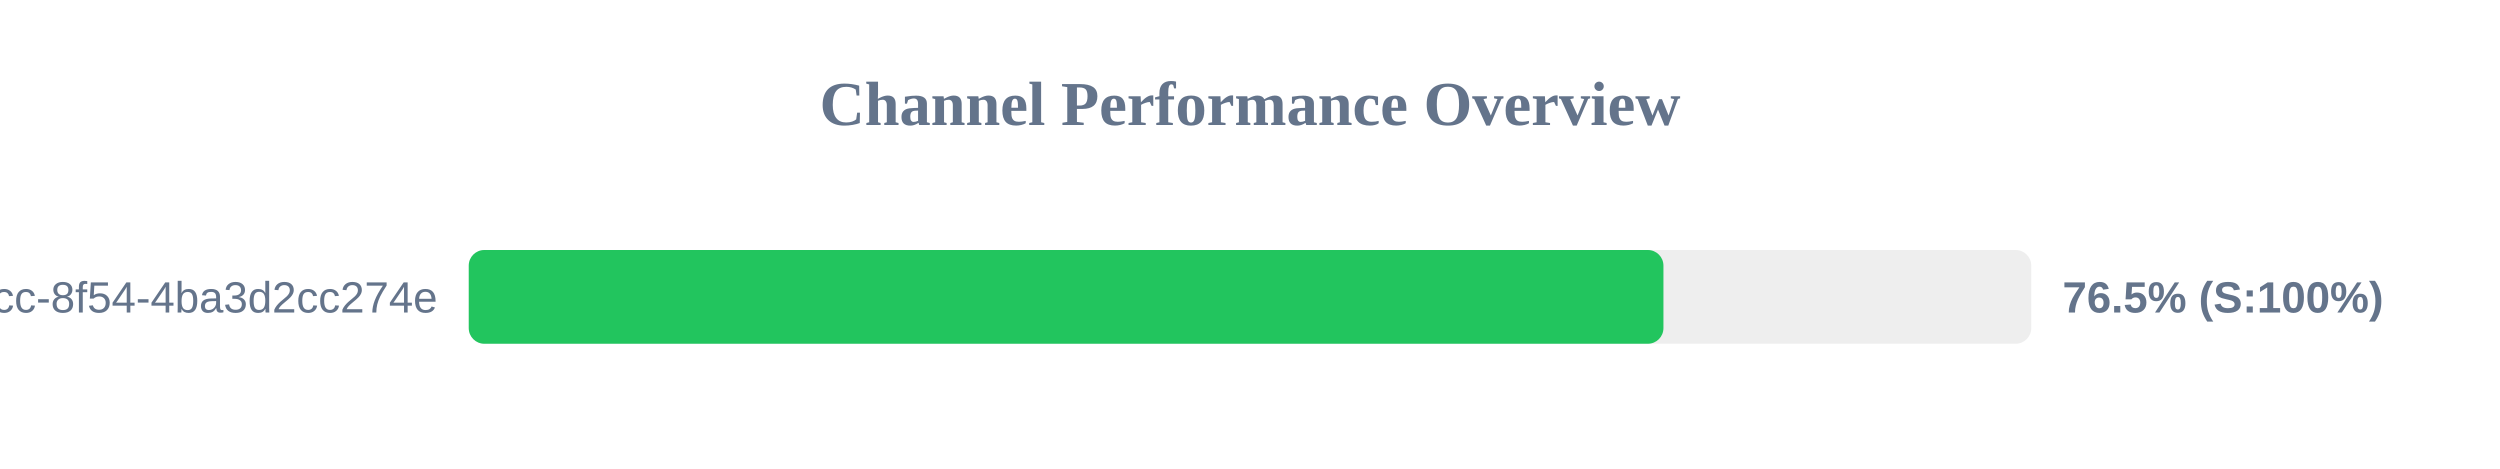
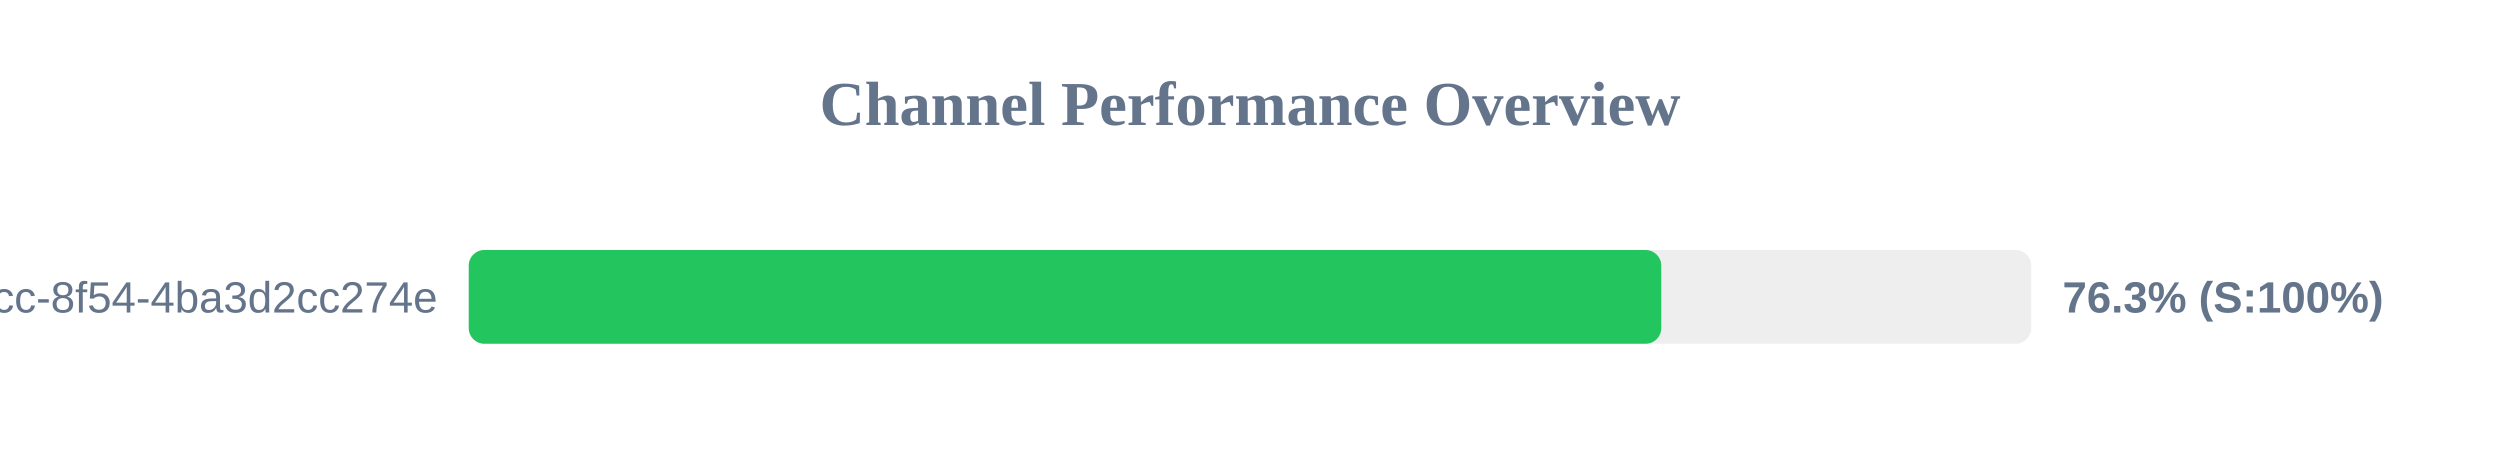
<svg xmlns="http://www.w3.org/2000/svg" width="800" height="150" version="1.1">
  <style>
        .row { font: 14px Arial; fill: #64748b; }
        .score { font: bold 14px Arial; fill: #64748b; }
    </style>
  <text x="400" y="40" text-anchor="middle" font-size="20px" font-weight="bold" fill="#64748b">Channel Performance Overview</text>
  <rect x="150" y="80" width="500" height="30" fill="#eee" rx="5" />
-   <rect x="150" y="80" width="382.3" height="30" fill="#22c55e" rx="5" />
+   <rect x="150" y="80" width="381.6" height="30" fill="#22c55e" rx="5" />
  <text x="140" y="100" text-anchor="end" class="row">?uuid=45cc0b3a-0adb-4dcc-8f54-4ba3d2cc274e</text>
-   <text x="660" y="100" text-anchor="start" class="score">76.5% (S:100%)</text>
+   <text x="660" y="100" text-anchor="start" class="score">76.3% (S:100%)</text>
</svg>
